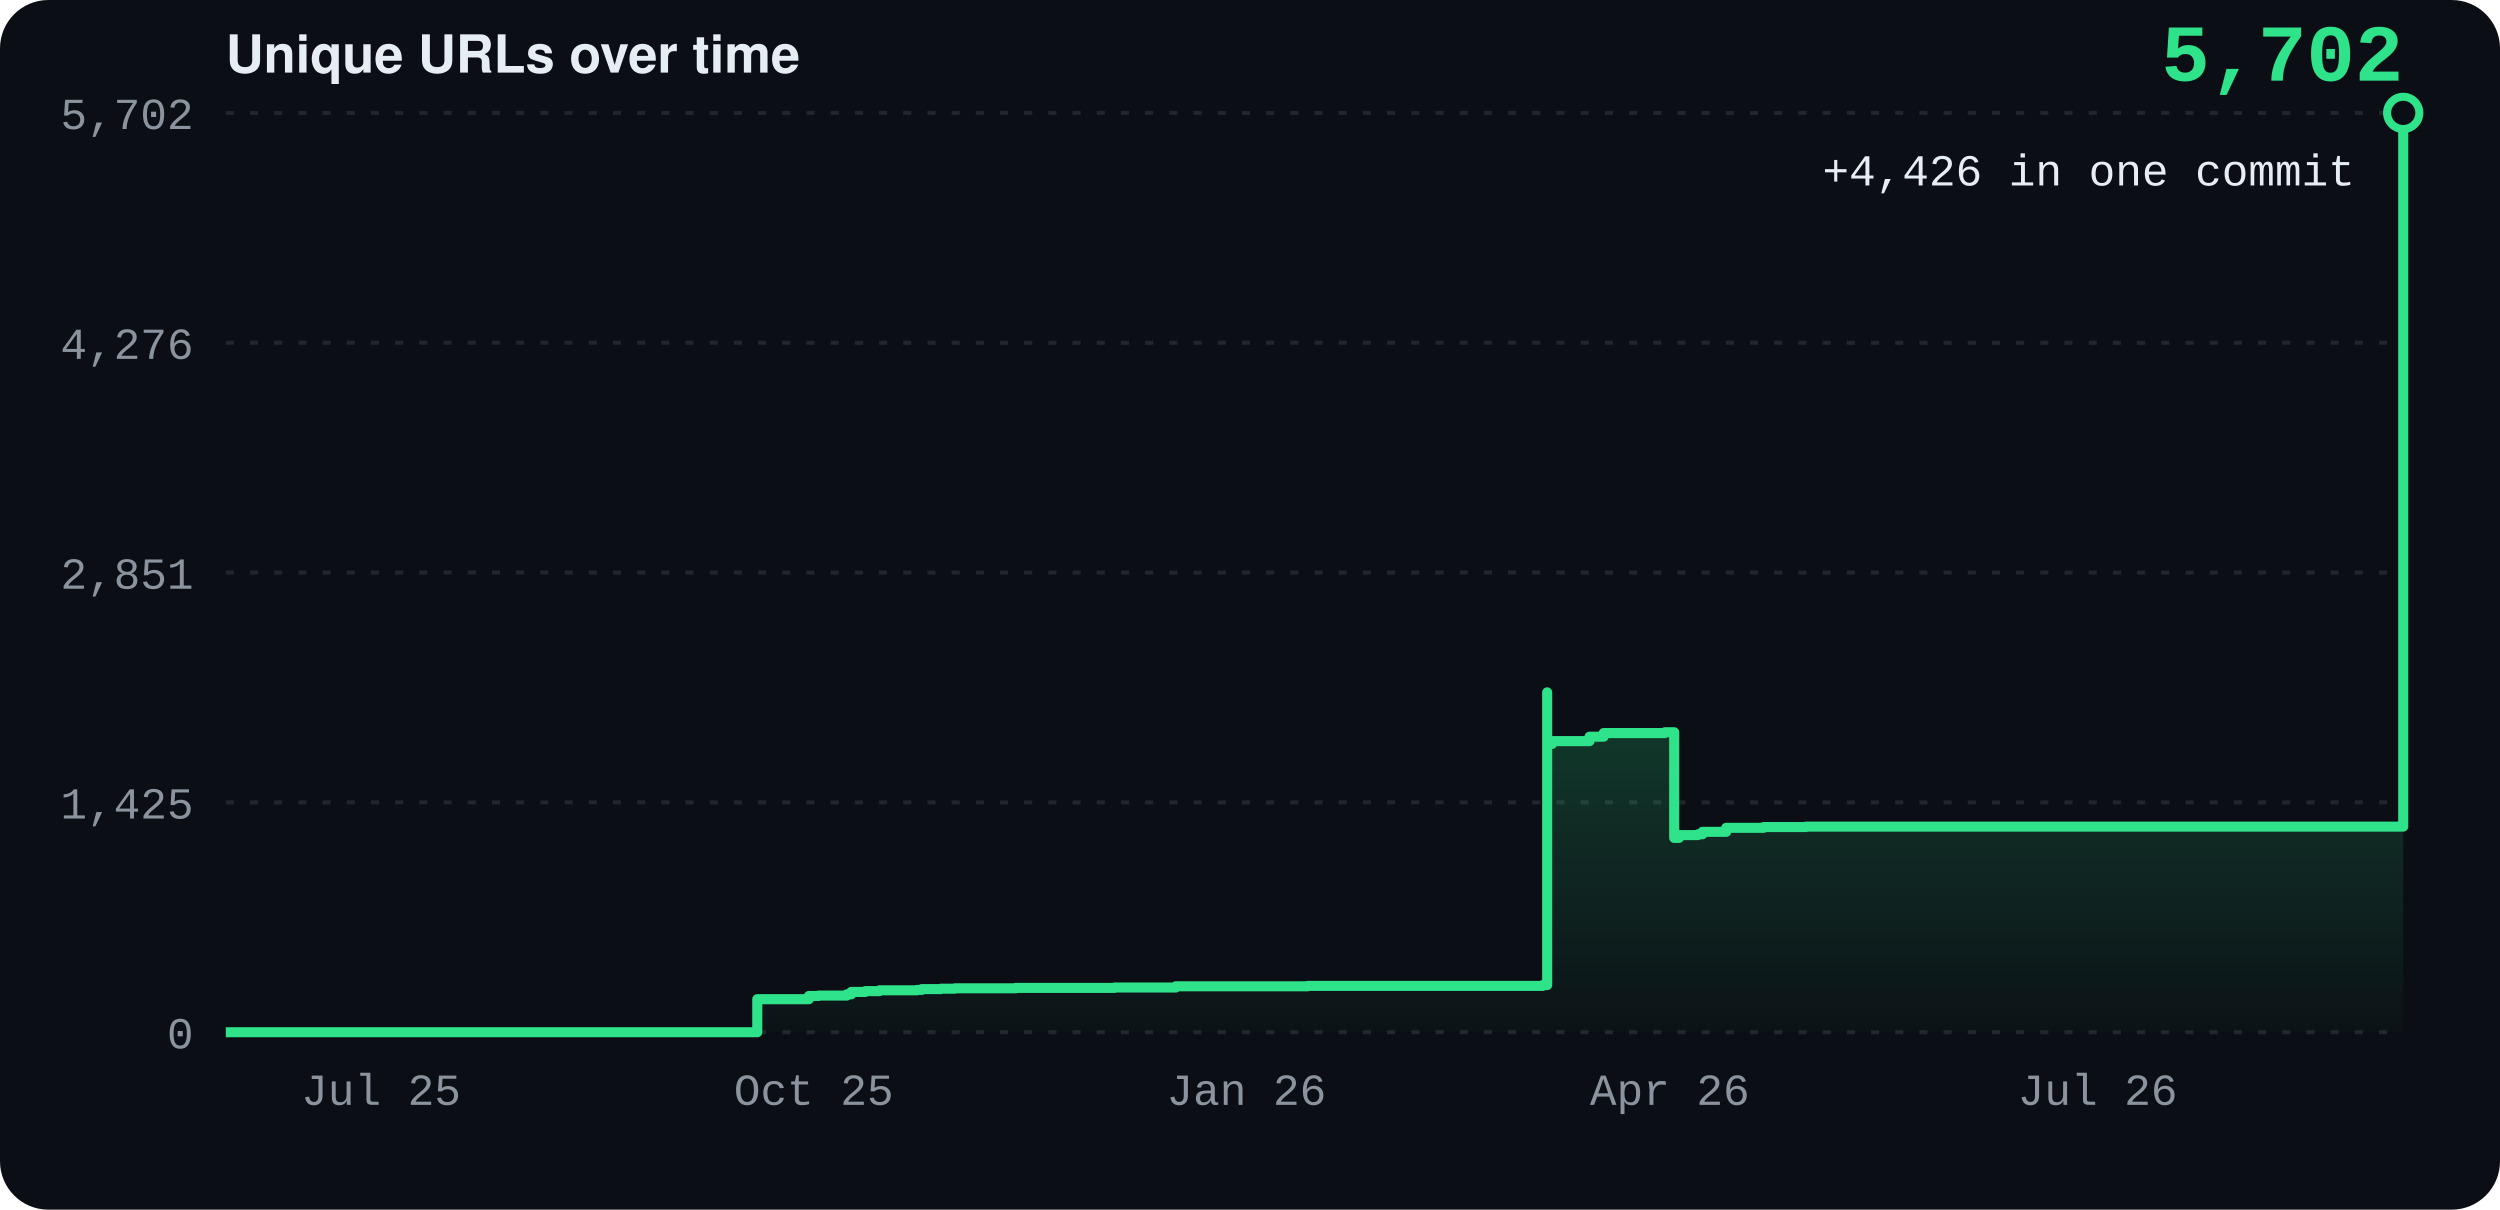
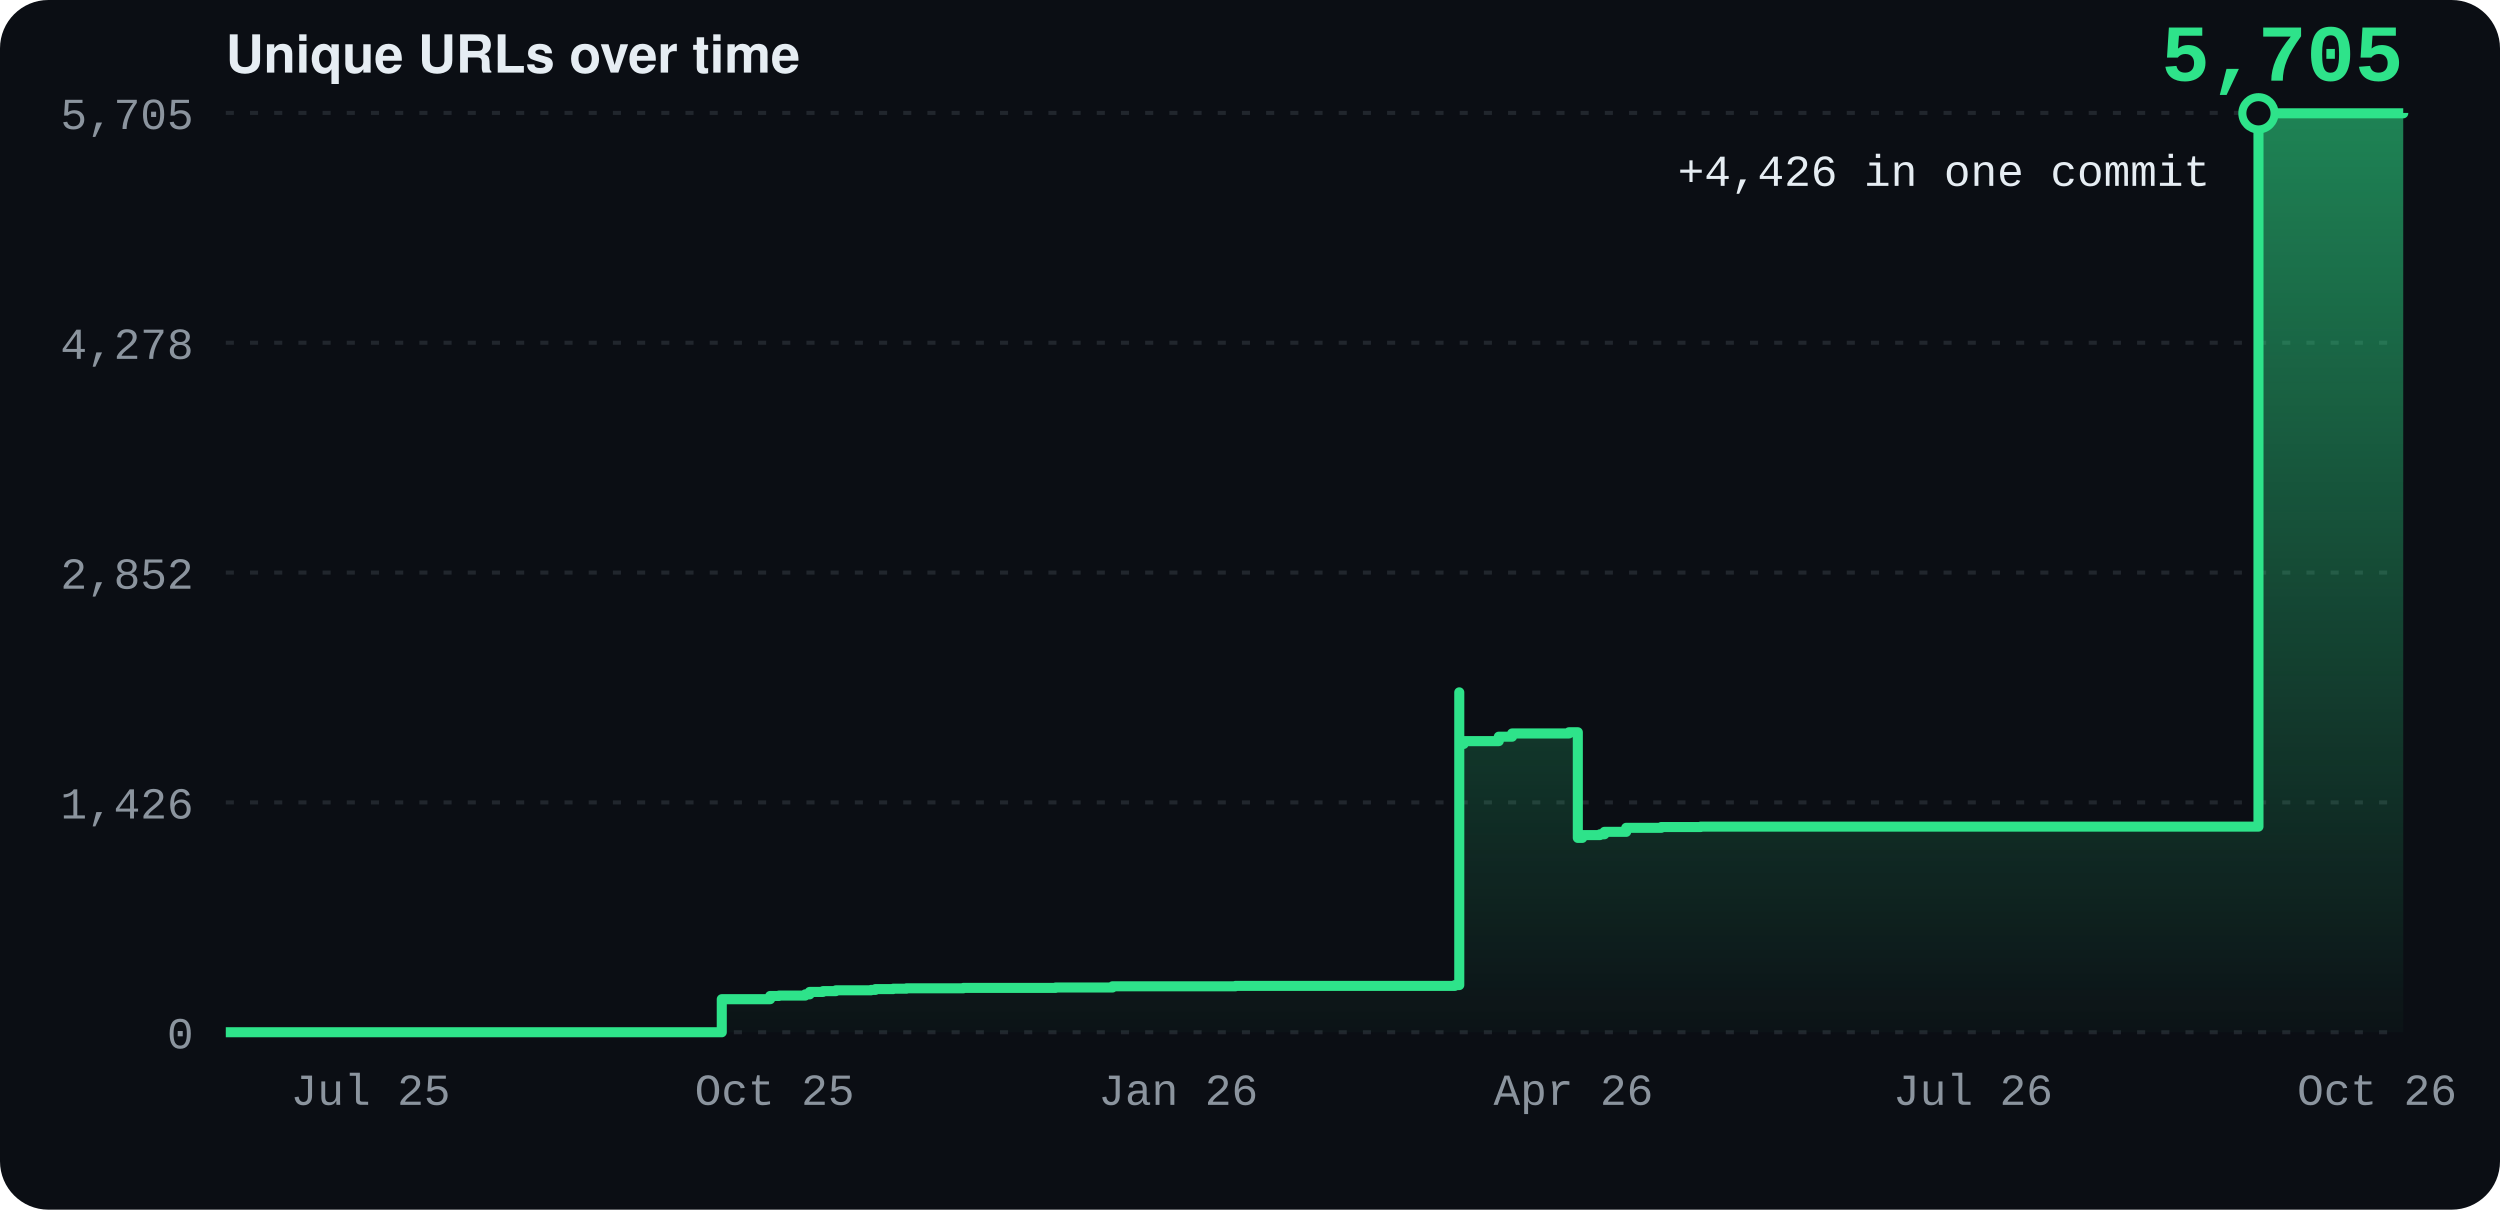
<svg xmlns="http://www.w3.org/2000/svg" width="620" height="300" viewBox="0 0 620 300" font-family="-apple-system, BlinkMacSystemFont, 'Segoe UI', Helvetica, Arial, sans-serif">
  <defs>
    <linearGradient id="g" x1="0" y1="0" x2="0" y2="1">
      <stop offset="0" stop-color="#2ee38a" stop-opacity="0.55" />
      <stop offset="1" stop-color="#2ee38a" stop-opacity="0.02" />
    </linearGradient>
  </defs>
  <rect width="620" height="300" rx="12" fill="#0b0e14" />
  <text x="56" y="18" font-size="13" font-weight="700" fill="#e6edf3">Unique URLs over time</text>
  <line x1="56" y1="256.0" x2="596" y2="256.0" stroke="#21262d" stroke-dasharray="2 4" />
  <text x="48" y="260.0" text-anchor="end" font-size="11" font-family="ui-monospace, SFMono-Regular, Menlo, Consolas, 'Liberation Mono', monospace" fill="#8b949e">0</text>
  <line x1="56" y1="199.0" x2="596" y2="199.0" stroke="#21262d" stroke-dasharray="2 4" />
-   <text x="48" y="203.0" text-anchor="end" font-size="11" font-family="ui-monospace, SFMono-Regular, Menlo, Consolas, 'Liberation Mono', monospace" fill="#8b949e">1,425</text>
+   <text x="48" y="203.0" text-anchor="end" font-size="11" font-family="ui-monospace, SFMono-Regular, Menlo, Consolas, 'Liberation Mono', monospace" fill="#8b949e">1,426</text>
  <line x1="56" y1="142.0" x2="596" y2="142.0" stroke="#21262d" stroke-dasharray="2 4" />
-   <text x="48" y="146.0" text-anchor="end" font-size="11" font-family="ui-monospace, SFMono-Regular, Menlo, Consolas, 'Liberation Mono', monospace" fill="#8b949e">2,851</text>
+   <text x="48" y="146.0" text-anchor="end" font-size="11" font-family="ui-monospace, SFMono-Regular, Menlo, Consolas, 'Liberation Mono', monospace" fill="#8b949e">2,852</text>
  <line x1="56" y1="85.0" x2="596" y2="85.0" stroke="#21262d" stroke-dasharray="2 4" />
-   <text x="48" y="89.0" text-anchor="end" font-size="11" font-family="ui-monospace, SFMono-Regular, Menlo, Consolas, 'Liberation Mono', monospace" fill="#8b949e">4,276</text>
+   <text x="48" y="89.0" text-anchor="end" font-size="11" font-family="ui-monospace, SFMono-Regular, Menlo, Consolas, 'Liberation Mono', monospace" fill="#8b949e">4,278</text>
  <line x1="56" y1="28.0" x2="596" y2="28.0" stroke="#21262d" stroke-dasharray="2 4" />
-   <text x="48" y="32.0" text-anchor="end" font-size="11" font-family="ui-monospace, SFMono-Regular, Menlo, Consolas, 'Liberation Mono', monospace" fill="#8b949e">5,702</text>
-   <text x="94.5" y="274" text-anchor="middle" font-size="11" font-family="ui-monospace, SFMono-Regular, Menlo, Consolas, 'Liberation Mono', monospace" fill="#8b949e">Jul 25</text>
-   <text x="201.8" y="274" text-anchor="middle" font-size="11" font-family="ui-monospace, SFMono-Regular, Menlo, Consolas, 'Liberation Mono', monospace" fill="#8b949e">Oct 25</text>
-   <text x="309.1" y="274" text-anchor="middle" font-size="11" font-family="ui-monospace, SFMono-Regular, Menlo, Consolas, 'Liberation Mono', monospace" fill="#8b949e">Jan 26</text>
-   <text x="414.1" y="274" text-anchor="middle" font-size="11" font-family="ui-monospace, SFMono-Regular, Menlo, Consolas, 'Liberation Mono', monospace" fill="#8b949e">Apr 26</text>
-   <text x="520.2" y="274" text-anchor="middle" font-size="11" font-family="ui-monospace, SFMono-Regular, Menlo, Consolas, 'Liberation Mono', monospace" fill="#8b949e">Jul 26</text>
-   <path d="M56.0,256.0 L187.8,256.0 L187.8,250.2 L187.8,250.2 L187.8,248.4 L187.8,248.4 L187.8,248.1 L187.8,248.1 L187.8,248.0 L187.8,248.0 L187.8,247.8 L199.5,247.8 L199.5,247.8 L200.6,247.8 L200.6,247.7 L200.6,247.7 L200.6,247.5 L200.6,247.5 L200.6,247.5 L200.6,247.5 L200.6,247.4 L200.6,247.4 L200.6,247.4 L200.6,247.4 L200.6,247.3 L200.6,247.3 L200.6,247.2 L200.6,247.2 L200.6,247.1 L200.6,247.1 L200.6,247.1 L200.6,247.1 L200.6,247.0 L201.8,247.0 L201.8,247.0 L201.8,247.0 L201.8,247.0 L203.0,247.0 L203.0,246.9 L208.8,246.9 L208.8,246.9 L210.0,246.9 L210.0,246.8 L210.0,246.8 L210.0,246.8 L210.0,246.8 L210.0,246.8 L210.0,246.8 L210.0,246.7 L210.0,246.7 L210.0,246.7 L210.0,246.7 L210.0,246.6 L211.1,246.6 L211.1,246.6 L211.1,246.6 L211.1,246.4 L211.1,246.4 L211.1,246.0 L213.5,246.0 L213.5,246.0 L214.6,246.0 L214.6,245.9 L214.6,245.9 L214.6,245.9 L214.6,245.9 L214.6,245.8 L215.8,245.8 L215.8,245.8 L218.1,245.8 L218.1,245.7 L218.1,245.7 L218.1,245.6 L226.3,245.6 L226.3,245.6 L227.4,245.6 L227.4,245.5 L227.4,245.5 L227.4,245.5 L228.6,245.5 L228.6,245.4 L228.6,245.4 L228.6,245.4 L228.6,245.4 L228.6,245.4 L228.6,245.4 L228.6,245.3 L232.1,245.3 L232.1,245.3 L233.3,245.3 L233.3,245.2 L235.6,245.2 L235.6,245.2 L236.8,245.2 L236.8,245.2 L236.8,245.2 L236.8,245.1 L251.9,245.1 L251.9,245.1 L251.9,245.1 L251.9,245.0 L251.9,245.0 L251.9,245.0 L253.1,245.0 L253.1,245.0 L276.4,245.0 L276.4,244.9 L282.3,244.9 L282.3,244.9 L291.6,244.9 L291.6,244.6 L306.8,244.6 L306.8,244.6 L323.1,244.6 L323.1,244.6 L324.3,244.6 L324.3,244.5 L339.4,244.5 L339.4,244.5 L382.6,244.5 L382.6,244.3 L383.7,244.3 L383.7,171.7 L383.7,171.7 L383.7,184.5 L383.7,184.5 L383.7,184.3 L383.7,184.3 L383.7,184.5 L384.9,184.5 L384.9,184.4 L384.9,184.4 L384.9,184.4 L384.9,184.4 L384.9,184.3 L384.9,184.3 L384.9,183.9 L384.9,183.9 L384.9,183.8 L384.9,183.8 L384.9,183.8 L394.2,183.8 L394.2,182.7 L394.2,182.7 L394.2,182.7 L397.7,182.7 L397.7,181.9 L397.7,181.9 L397.7,181.8 L412.9,181.8 L412.9,181.7 L412.9,181.7 L412.9,181.7 L412.9,181.7 L412.9,181.7 L412.9,181.7 L412.9,181.6 L412.9,181.6 L412.9,181.6 L415.2,181.6 L415.2,207.8 L416.4,207.8 L416.4,207.1 L418.7,207.1 L418.7,207.1 L421.1,207.1 L421.1,206.9 L422.2,206.9 L422.2,206.7 L422.2,206.7 L422.2,206.4 L422.2,206.4 L422.2,206.4 L422.2,206.4 L422.2,206.3 L422.2,206.3 L422.2,206.3 L428.1,206.3 L428.1,205.3 L428.1,205.3 L428.1,205.3 L437.4,205.3 L437.4,205.1 L447.9,205.1 L447.9,205.0 L596.0,205.0 L596.0,28.0 L596.0,28.0 L596.0,256.0 L56.0,256.0 Z" fill="url(#g)" />
-   <path d="M56.0,256.0 L187.8,256.0 L187.8,250.2 L187.8,250.2 L187.8,248.4 L187.8,248.4 L187.8,248.1 L187.8,248.1 L187.8,248.0 L187.8,248.0 L187.8,247.8 L199.5,247.8 L199.5,247.8 L200.6,247.8 L200.6,247.7 L200.6,247.7 L200.6,247.5 L200.6,247.5 L200.6,247.5 L200.6,247.5 L200.6,247.4 L200.6,247.4 L200.6,247.4 L200.6,247.4 L200.6,247.3 L200.6,247.3 L200.6,247.2 L200.6,247.2 L200.6,247.1 L200.6,247.1 L200.6,247.1 L200.6,247.1 L200.6,247.0 L201.8,247.0 L201.8,247.0 L201.8,247.0 L201.8,247.0 L203.0,247.0 L203.0,246.9 L208.8,246.9 L208.8,246.9 L210.0,246.9 L210.0,246.8 L210.0,246.8 L210.0,246.8 L210.0,246.8 L210.0,246.8 L210.0,246.8 L210.0,246.7 L210.0,246.7 L210.0,246.7 L210.0,246.7 L210.0,246.6 L211.1,246.6 L211.1,246.6 L211.1,246.6 L211.1,246.4 L211.1,246.4 L211.1,246.0 L213.5,246.0 L213.5,246.0 L214.6,246.0 L214.6,245.9 L214.6,245.9 L214.6,245.9 L214.6,245.9 L214.6,245.8 L215.8,245.8 L215.8,245.8 L218.1,245.8 L218.1,245.7 L218.1,245.7 L218.1,245.6 L226.3,245.6 L226.3,245.6 L227.4,245.6 L227.4,245.5 L227.4,245.5 L227.4,245.5 L228.6,245.5 L228.6,245.4 L228.6,245.4 L228.6,245.4 L228.6,245.4 L228.6,245.4 L228.6,245.4 L228.6,245.3 L232.1,245.3 L232.1,245.3 L233.3,245.3 L233.3,245.2 L235.6,245.2 L235.6,245.2 L236.8,245.2 L236.8,245.2 L236.8,245.2 L236.8,245.1 L251.9,245.1 L251.9,245.1 L251.9,245.1 L251.9,245.0 L251.9,245.0 L251.9,245.0 L253.1,245.0 L253.1,245.0 L276.4,245.0 L276.4,244.9 L282.3,244.9 L282.3,244.9 L291.6,244.9 L291.6,244.6 L306.8,244.6 L306.8,244.6 L323.1,244.6 L323.1,244.6 L324.3,244.6 L324.3,244.5 L339.4,244.5 L339.4,244.5 L382.6,244.5 L382.6,244.3 L383.7,244.3 L383.7,171.7 L383.7,171.7 L383.7,184.5 L383.7,184.5 L383.7,184.3 L383.7,184.3 L383.7,184.5 L384.9,184.5 L384.9,184.4 L384.9,184.4 L384.9,184.4 L384.9,184.4 L384.9,184.3 L384.9,184.3 L384.9,183.9 L384.9,183.9 L384.9,183.8 L384.9,183.8 L384.9,183.8 L394.2,183.8 L394.2,182.7 L394.2,182.7 L394.2,182.7 L397.7,182.7 L397.7,181.9 L397.7,181.9 L397.7,181.8 L412.9,181.8 L412.9,181.7 L412.9,181.7 L412.9,181.7 L412.9,181.7 L412.9,181.7 L412.9,181.7 L412.9,181.6 L412.9,181.6 L412.9,181.6 L415.2,181.6 L415.2,207.8 L416.4,207.8 L416.4,207.1 L418.7,207.1 L418.7,207.1 L421.1,207.1 L421.1,206.9 L422.2,206.9 L422.2,206.7 L422.2,206.7 L422.2,206.4 L422.2,206.4 L422.2,206.4 L422.2,206.4 L422.2,206.3 L422.2,206.3 L422.2,206.3 L428.1,206.3 L428.1,205.3 L428.1,205.3 L428.1,205.3 L437.4,205.3 L437.4,205.1 L447.9,205.1 L447.9,205.0 L596.0,205.0 L596.0,28.0 L596.0,28.0" fill="none" stroke="#2ee38a" stroke-width="2.5" stroke-linejoin="round" />
-   <circle cx="596.0" cy="28.0" r="4" fill="#0b0e14" stroke="#2ee38a" stroke-width="2" />
-   <text x="584.0" y="46.0" text-anchor="end" font-size="11" font-family="ui-monospace, SFMono-Regular, Menlo, Consolas, 'Liberation Mono', monospace" fill="#e6edf3">+4,426 in one commit</text>
-   <text x="596" y="20.0" text-anchor="end" font-size="20" font-weight="800" font-family="ui-monospace, SFMono-Regular, Menlo, Consolas, 'Liberation Mono', monospace" fill="#2ee38a">5,702</text>
+   <text x="48" y="32.0" text-anchor="end" font-size="11" font-family="ui-monospace, SFMono-Regular, Menlo, Consolas, 'Liberation Mono', monospace" fill="#8b949e">5,705</text>
+   <text x="91.9" y="274" text-anchor="middle" font-size="11" font-family="ui-monospace, SFMono-Regular, Menlo, Consolas, 'Liberation Mono', monospace" fill="#8b949e">Jul 25</text>
+   <text x="192.1" y="274" text-anchor="middle" font-size="11" font-family="ui-monospace, SFMono-Regular, Menlo, Consolas, 'Liberation Mono', monospace" fill="#8b949e">Oct 25</text>
+   <text x="292.2" y="274" text-anchor="middle" font-size="11" font-family="ui-monospace, SFMono-Regular, Menlo, Consolas, 'Liberation Mono', monospace" fill="#8b949e">Jan 26</text>
+   <text x="390.2" y="274" text-anchor="middle" font-size="11" font-family="ui-monospace, SFMono-Regular, Menlo, Consolas, 'Liberation Mono', monospace" fill="#8b949e">Apr 26</text>
+   <text x="489.3" y="274" text-anchor="middle" font-size="11" font-family="ui-monospace, SFMono-Regular, Menlo, Consolas, 'Liberation Mono', monospace" fill="#8b949e">Jul 26</text>
+   <text x="589.5" y="274" text-anchor="middle" font-size="11" font-family="ui-monospace, SFMono-Regular, Menlo, Consolas, 'Liberation Mono', monospace" fill="#8b949e">Oct 26</text>
+   <path d="M56.0,256.0 L179.0,256.0 L179.0,250.2 L179.0,250.2 L179.0,248.4 L179.0,248.4 L179.0,248.1 L179.0,248.1 L179.0,248.0 L179.0,248.0 L179.0,247.8 L189.9,247.8 L189.9,247.8 L191.0,247.8 L191.0,247.7 L191.0,247.7 L191.0,247.5 L191.0,247.5 L191.0,247.5 L191.0,247.5 L191.0,247.4 L191.0,247.4 L191.0,247.4 L191.0,247.4 L191.0,247.3 L191.0,247.3 L191.0,247.2 L191.0,247.2 L191.0,247.1 L191.0,247.1 L191.0,247.1 L191.0,247.1 L191.0,247.0 L192.1,247.0 L192.1,247.0 L192.1,247.0 L192.1,247.0 L193.2,247.0 L193.2,246.9 L198.6,246.9 L198.6,246.9 L199.7,246.9 L199.7,246.8 L199.7,246.8 L199.7,246.8 L199.7,246.8 L199.7,246.8 L199.7,246.8 L199.7,246.7 L199.7,246.7 L199.7,246.7 L199.7,246.7 L199.7,246.6 L200.8,246.6 L200.8,246.6 L200.8,246.6 L200.8,246.4 L200.8,246.4 L200.8,246.0 L203.0,246.0 L203.0,246.0 L204.1,246.0 L204.1,245.9 L204.1,245.9 L204.1,245.9 L204.1,245.9 L204.1,245.8 L205.2,245.8 L205.2,245.8 L207.3,245.8 L207.3,245.7 L207.3,245.7 L207.3,245.6 L215.0,245.6 L215.0,245.6 L216.0,245.6 L216.0,245.5 L216.0,245.5 L216.0,245.5 L217.1,245.5 L217.1,245.4 L217.1,245.4 L217.1,245.4 L217.1,245.4 L217.1,245.4 L217.1,245.4 L217.1,245.3 L220.4,245.3 L220.4,245.3 L221.5,245.3 L221.5,245.2 L223.7,245.2 L223.7,245.2 L224.8,245.2 L224.8,245.2 L224.8,245.2 L224.8,245.1 L238.9,245.1 L238.9,245.1 L238.9,245.1 L238.9,245.0 L238.9,245.0 L238.9,245.0 L240.0,245.0 L240.0,245.0 L261.8,245.0 L261.8,244.9 L267.2,244.9 L267.2,244.9 L275.9,244.9 L275.9,244.6 L290.1,244.6 L290.1,244.6 L305.3,244.6 L305.3,244.6 L306.4,244.6 L306.4,244.5 L320.6,244.5 L320.6,244.5 L360.8,244.5 L360.8,244.3 L361.9,244.3 L361.9,171.7 L361.9,171.7 L361.9,184.5 L361.9,184.5 L361.9,184.4 L361.9,184.4 L361.9,184.5 L363.0,184.5 L363.0,184.5 L363.0,184.5 L363.0,184.4 L363.0,184.4 L363.0,184.4 L363.0,184.4 L363.0,183.9 L363.0,183.9 L363.0,183.9 L363.0,183.9 L363.0,183.8 L371.7,183.8 L371.7,182.8 L371.7,182.8 L371.7,182.7 L375.0,182.7 L375.0,181.9 L375.0,181.9 L375.0,181.9 L389.1,181.9 L389.1,181.8 L389.1,181.8 L389.1,181.7 L389.1,181.7 L389.1,181.7 L389.1,181.7 L389.1,181.7 L389.1,181.7 L389.1,181.6 L391.3,181.6 L391.3,207.8 L392.4,207.8 L392.4,207.1 L394.6,207.1 L394.6,207.1 L396.8,207.1 L396.8,206.9 L397.9,206.9 L397.9,206.7 L397.9,206.7 L397.9,206.4 L397.9,206.4 L397.9,206.4 L397.9,206.4 L397.9,206.4 L397.9,206.4 L397.9,206.3 L403.3,206.3 L403.3,205.3 L403.3,205.3 L403.3,205.3 L412.0,205.3 L412.0,205.1 L421.8,205.1 L421.8,205.0 L560.1,205.0 L560.1,28.1 L596.0,28.1 L596.0,28.0 L596.0,28.0 L596.0,256.0 L56.0,256.0 Z" fill="url(#g)" />
+   <path d="M56.0,256.0 L179.0,256.0 L179.0,250.2 L179.0,250.2 L179.0,248.4 L179.0,248.4 L179.0,248.1 L179.0,248.1 L179.0,248.0 L179.0,248.0 L179.0,247.8 L189.9,247.8 L189.9,247.8 L191.0,247.8 L191.0,247.7 L191.0,247.7 L191.0,247.5 L191.0,247.5 L191.0,247.5 L191.0,247.5 L191.0,247.4 L191.0,247.4 L191.0,247.4 L191.0,247.4 L191.0,247.3 L191.0,247.3 L191.0,247.2 L191.0,247.2 L191.0,247.1 L191.0,247.1 L191.0,247.1 L191.0,247.1 L191.0,247.0 L192.1,247.0 L192.1,247.0 L192.1,247.0 L192.1,247.0 L193.2,247.0 L193.2,246.9 L198.6,246.9 L198.6,246.9 L199.7,246.9 L199.7,246.8 L199.7,246.8 L199.7,246.8 L199.7,246.8 L199.7,246.8 L199.7,246.8 L199.7,246.7 L199.7,246.7 L199.7,246.7 L199.7,246.7 L199.7,246.6 L200.8,246.6 L200.8,246.6 L200.8,246.6 L200.8,246.4 L200.8,246.4 L200.8,246.0 L203.0,246.0 L203.0,246.0 L204.1,246.0 L204.1,245.9 L204.1,245.9 L204.1,245.9 L204.1,245.9 L204.1,245.8 L205.2,245.8 L205.2,245.8 L207.3,245.8 L207.3,245.7 L207.3,245.7 L207.3,245.6 L215.0,245.6 L215.0,245.6 L216.0,245.6 L216.0,245.5 L216.0,245.5 L216.0,245.5 L217.1,245.5 L217.1,245.4 L217.1,245.4 L217.1,245.4 L217.1,245.4 L217.1,245.4 L217.1,245.4 L217.1,245.3 L220.4,245.3 L220.4,245.3 L221.5,245.3 L221.5,245.2 L223.7,245.2 L223.7,245.2 L224.8,245.2 L224.8,245.2 L224.8,245.2 L224.8,245.1 L238.9,245.1 L238.9,245.1 L238.9,245.1 L238.9,245.0 L238.9,245.0 L238.9,245.0 L240.0,245.0 L240.0,245.0 L261.8,245.0 L261.8,244.9 L267.2,244.9 L267.2,244.9 L275.9,244.9 L275.9,244.6 L290.1,244.6 L290.1,244.6 L305.3,244.6 L305.3,244.6 L306.4,244.6 L306.4,244.5 L320.6,244.5 L320.6,244.5 L360.8,244.5 L360.8,244.3 L361.9,244.3 L361.9,171.7 L361.9,171.7 L361.9,184.5 L361.9,184.5 L361.9,184.4 L361.9,184.4 L361.9,184.5 L363.0,184.5 L363.0,184.5 L363.0,184.5 L363.0,184.4 L363.0,184.4 L363.0,184.4 L363.0,184.4 L363.0,183.9 L363.0,183.9 L363.0,183.9 L363.0,183.9 L363.0,183.8 L371.7,183.8 L371.7,182.8 L371.7,182.8 L371.7,182.7 L375.0,182.7 L375.0,181.9 L375.0,181.9 L375.0,181.9 L389.1,181.9 L389.1,181.8 L389.1,181.8 L389.1,181.7 L389.1,181.7 L389.1,181.7 L389.1,181.7 L389.1,181.7 L389.1,181.7 L389.1,181.6 L391.3,181.6 L391.3,207.8 L392.4,207.8 L392.4,207.1 L394.6,207.1 L394.6,207.1 L396.8,207.1 L396.8,206.9 L397.9,206.9 L397.9,206.7 L397.9,206.7 L397.9,206.4 L397.9,206.4 L397.9,206.4 L397.9,206.4 L397.9,206.4 L397.9,206.4 L397.9,206.3 L403.3,206.3 L403.3,205.3 L403.3,205.3 L403.3,205.3 L412.0,205.3 L412.0,205.1 L421.8,205.1 L421.8,205.0 L560.1,205.0 L560.1,28.1 L596.0,28.1 L596.0,28.0 L596.0,28.0" fill="none" stroke="#2ee38a" stroke-width="2.5" stroke-linejoin="round" />
+   <circle cx="560.1" cy="28.1" r="4" fill="#0b0e14" stroke="#2ee38a" stroke-width="2" />
+   <text x="548.1" y="46.1" text-anchor="end" font-size="11" font-family="ui-monospace, SFMono-Regular, Menlo, Consolas, 'Liberation Mono', monospace" fill="#e6edf3">+4,426 in one commit</text>
+   <text x="596" y="20.0" text-anchor="end" font-size="20" font-weight="800" font-family="ui-monospace, SFMono-Regular, Menlo, Consolas, 'Liberation Mono', monospace" fill="#2ee38a">5,705</text>
</svg>
